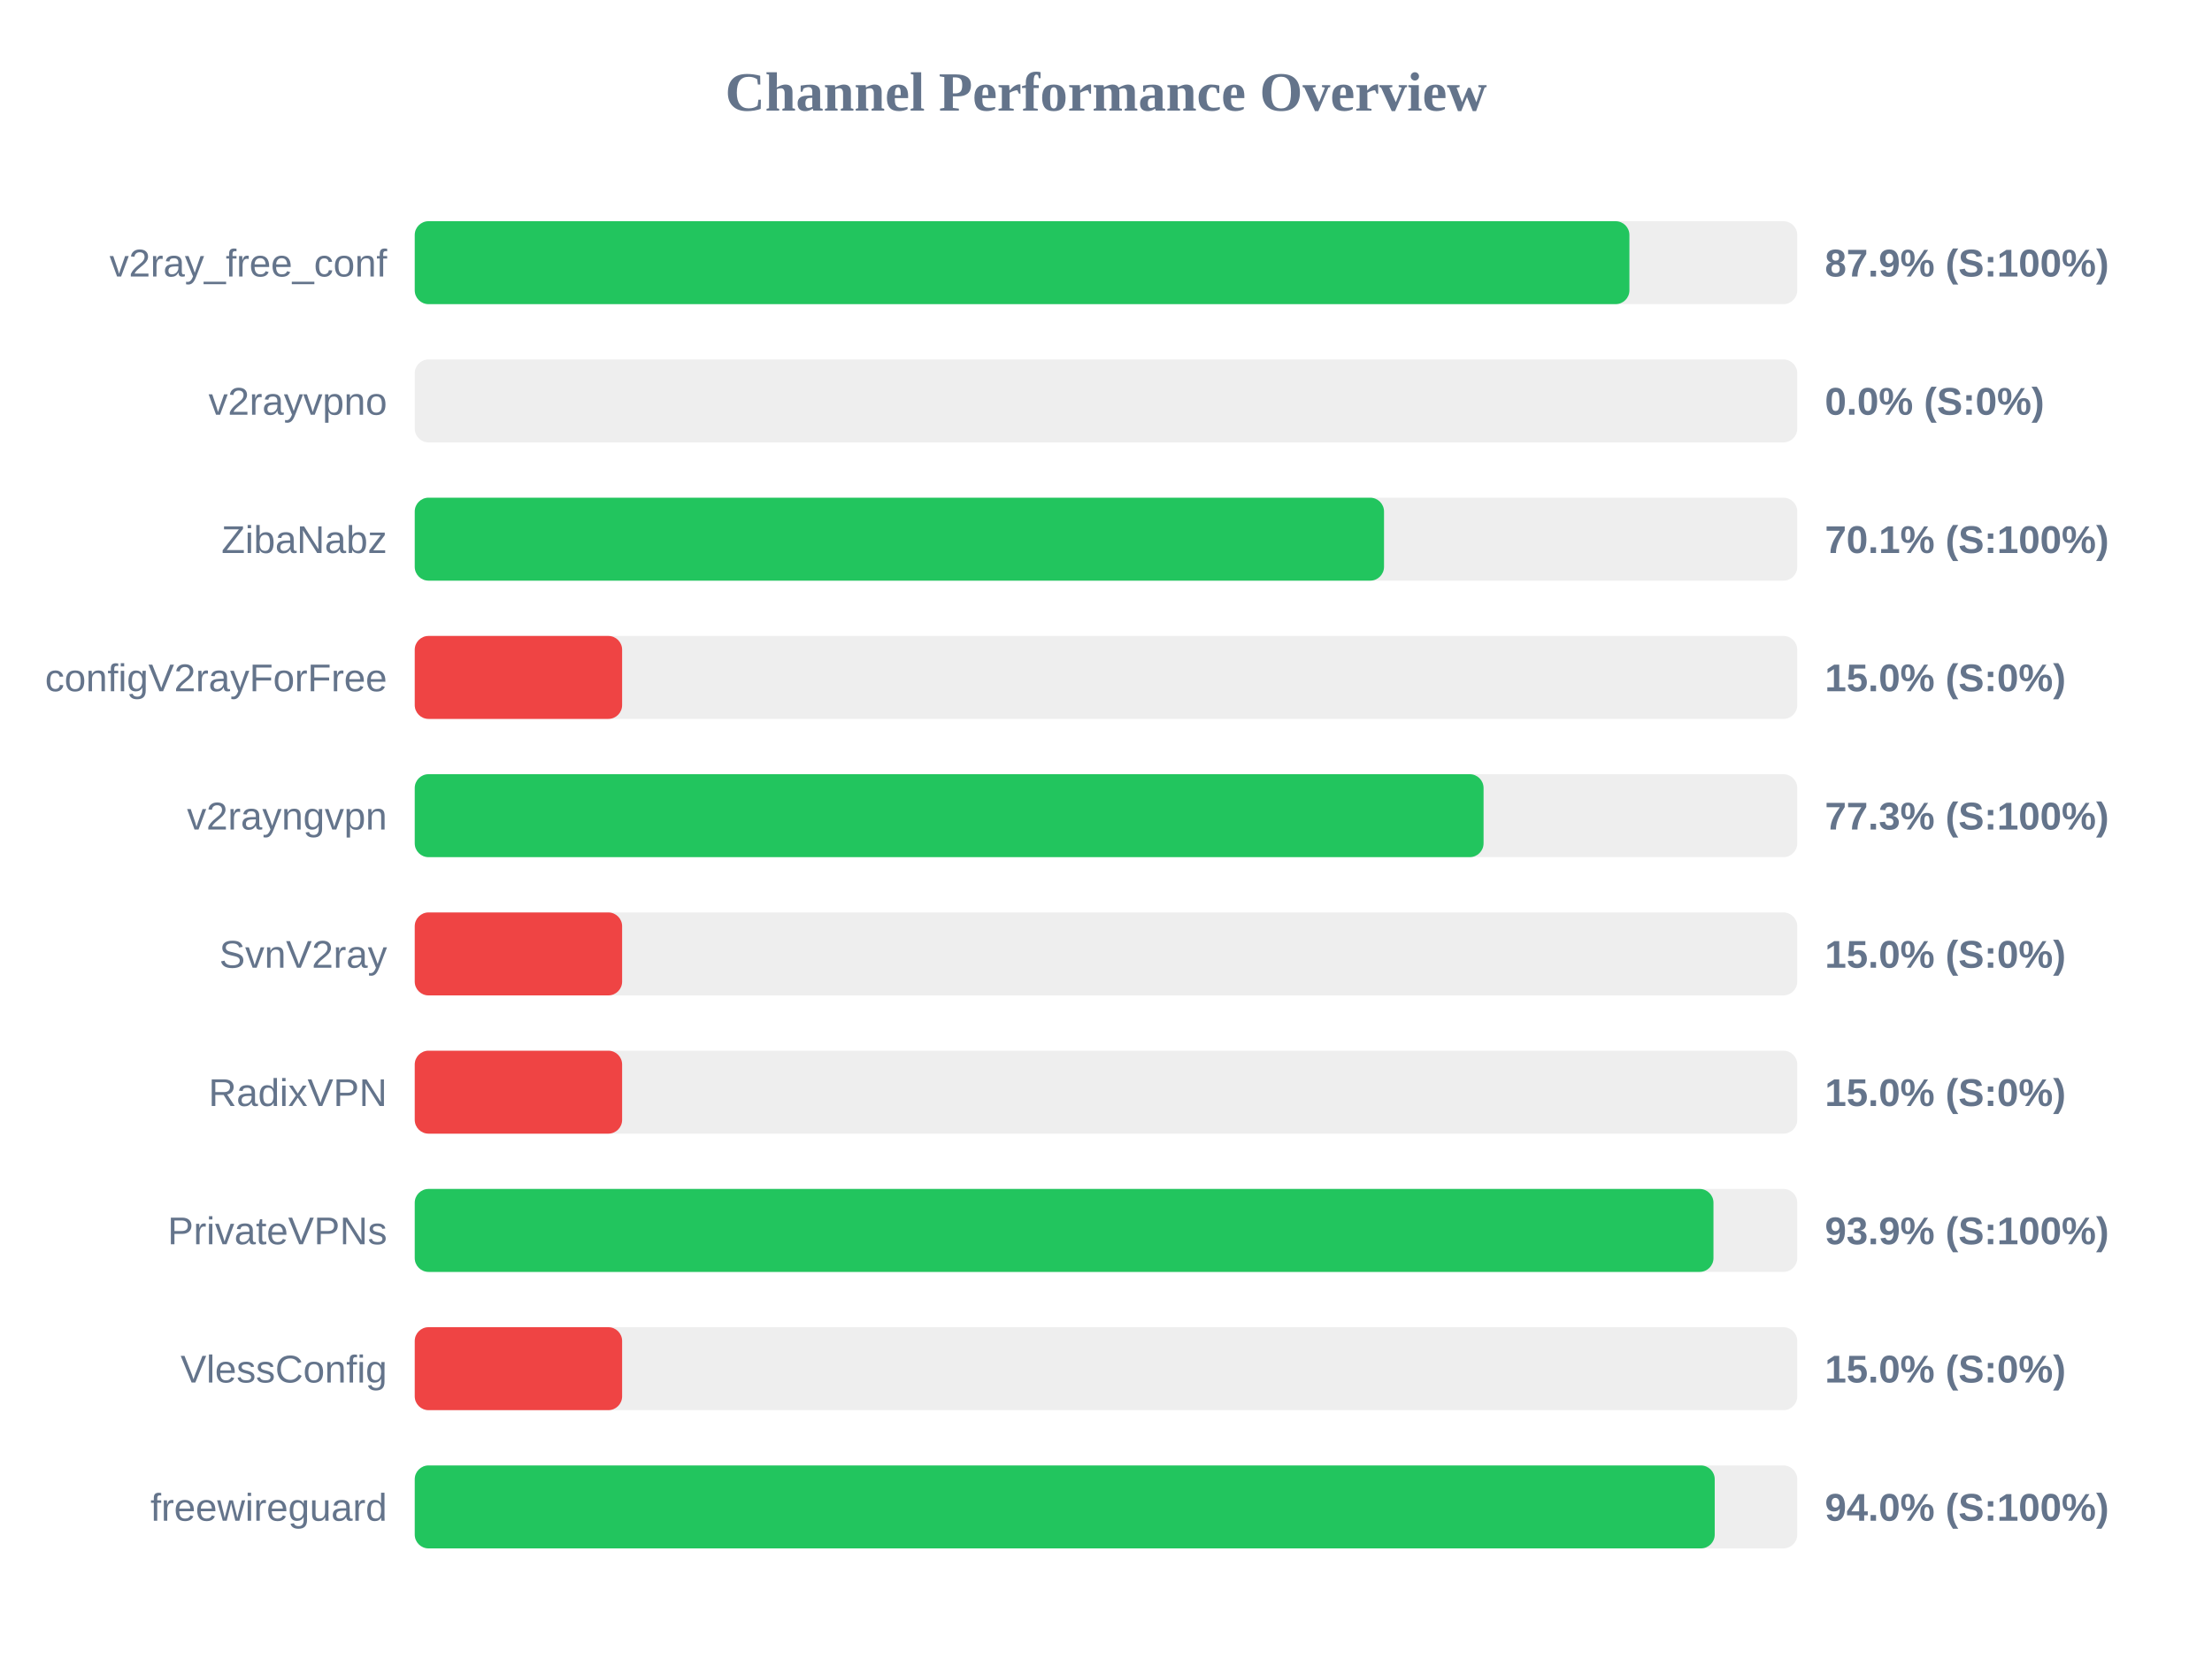
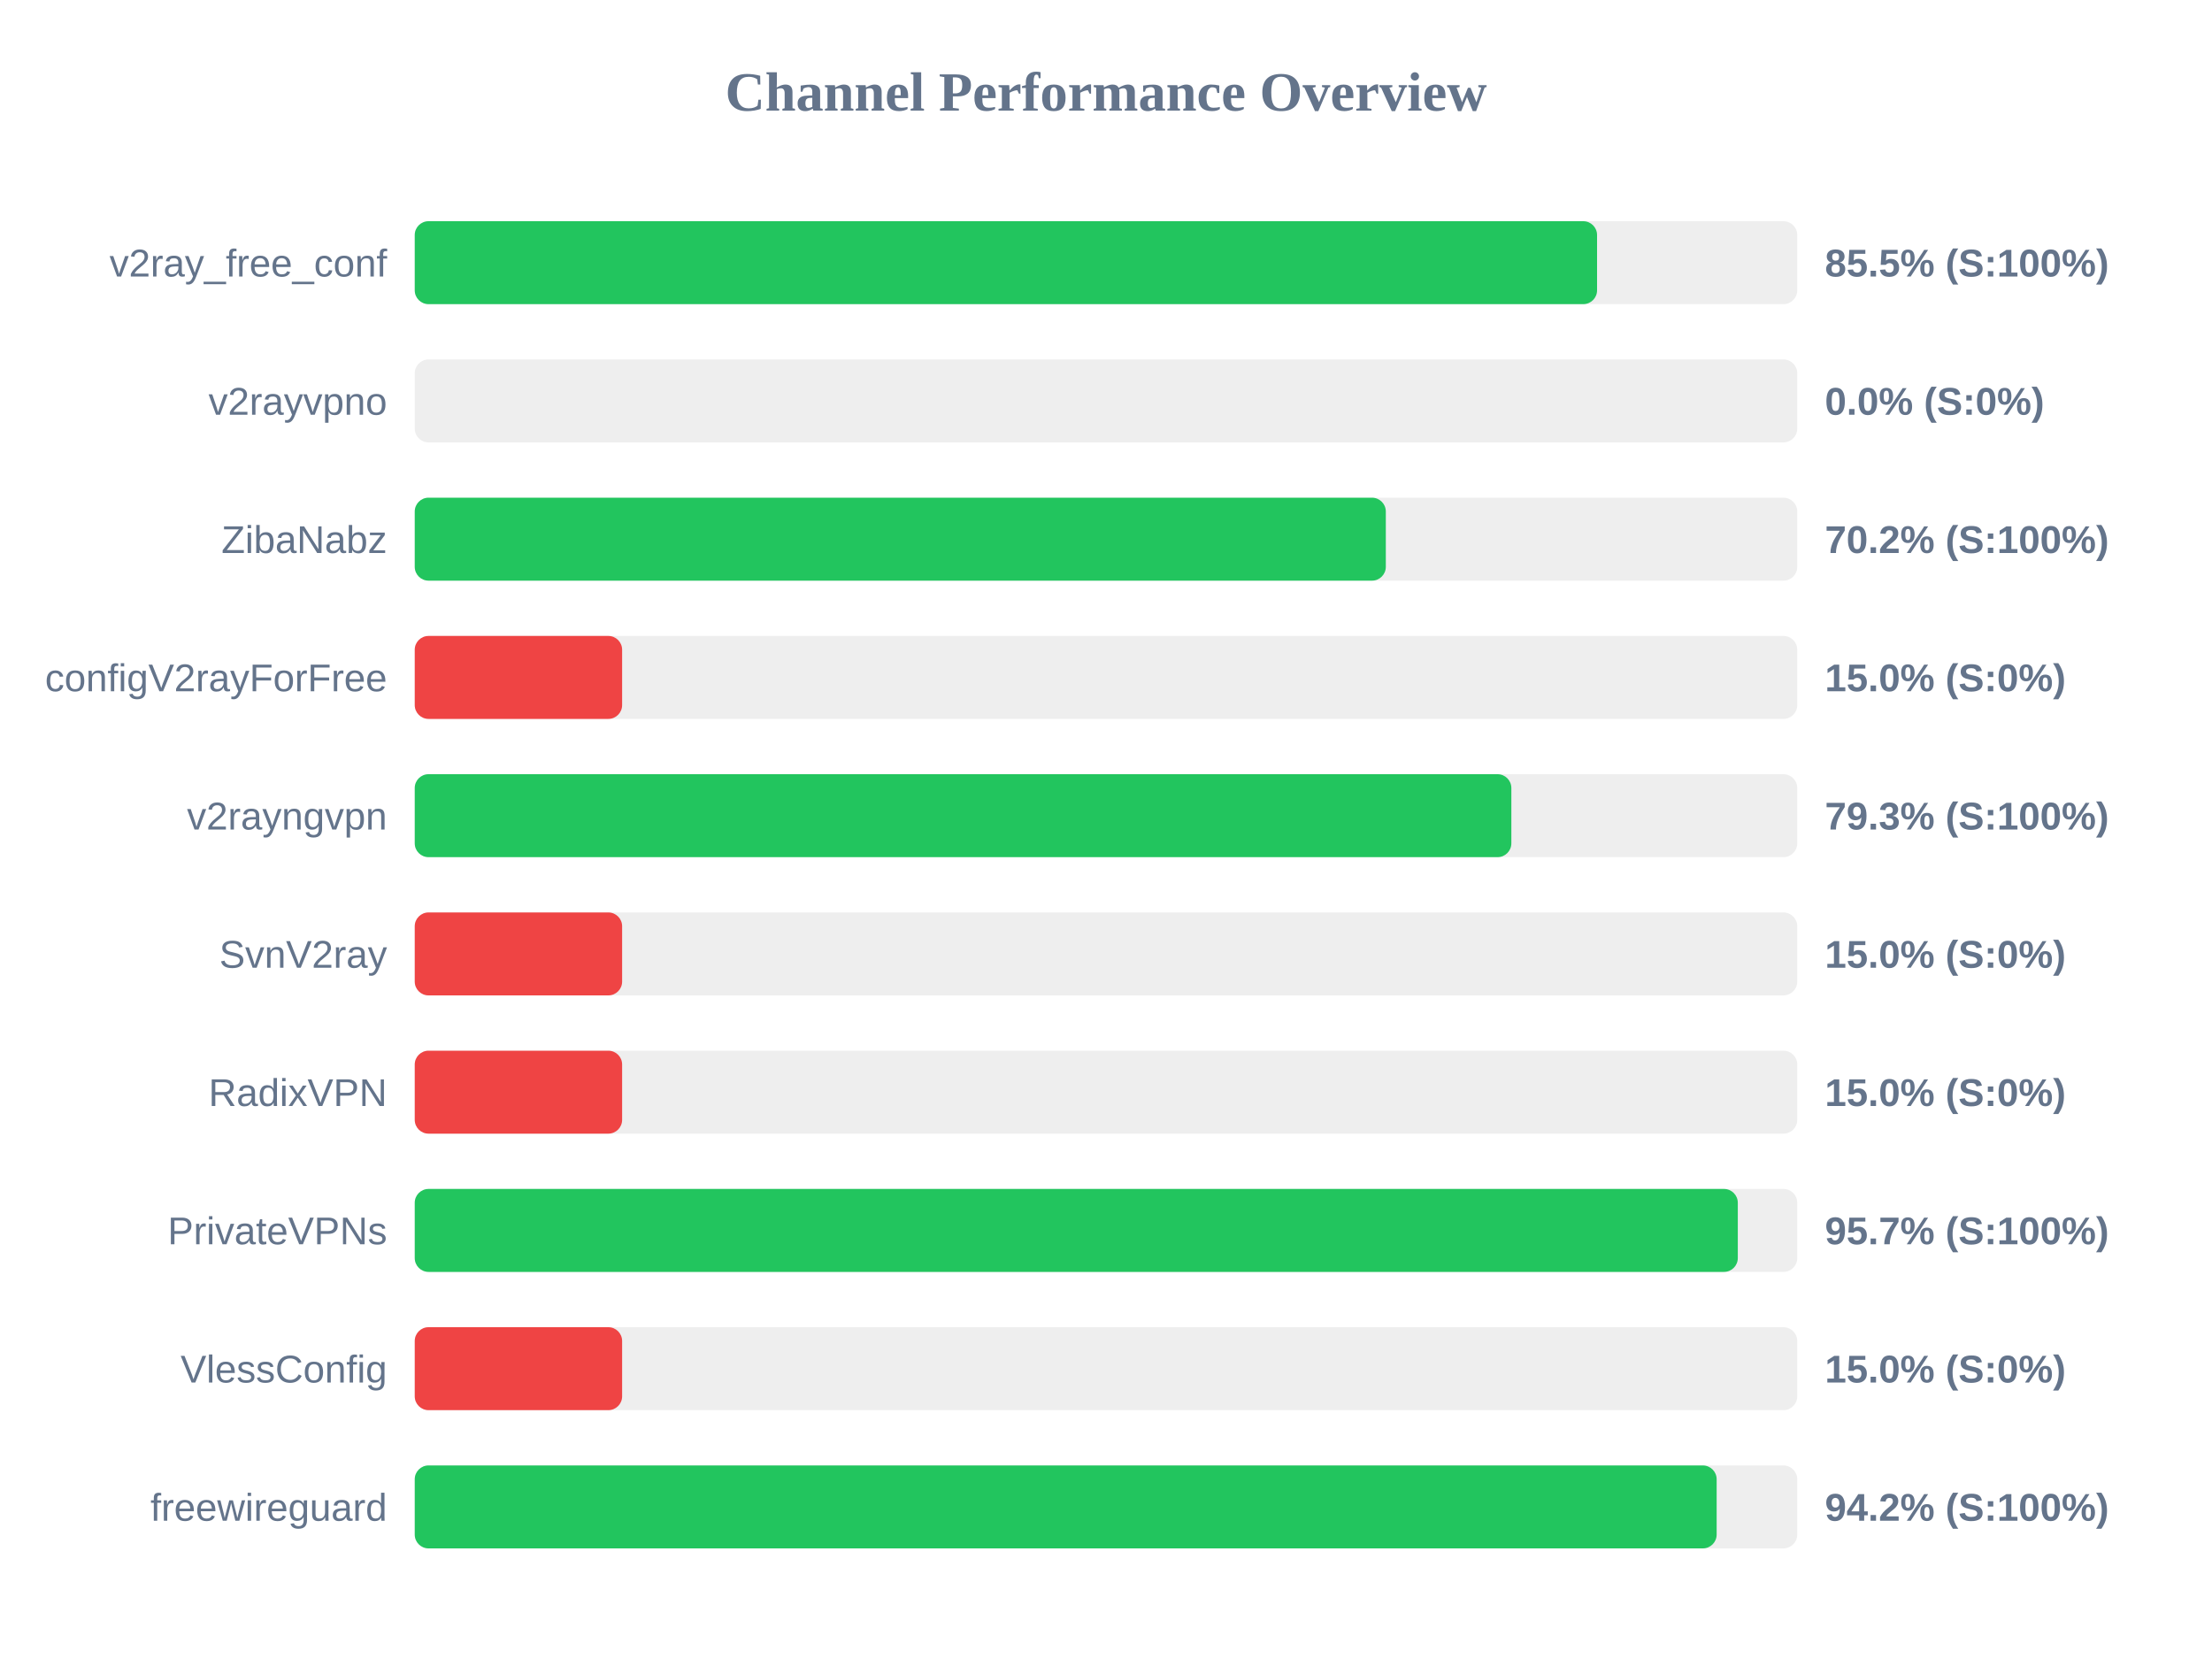
<svg xmlns="http://www.w3.org/2000/svg" width="800" height="600" version="1.1">
  <style>
        .row { font: 14px Arial; fill: #64748b; }
        .score { font: bold 14px Arial; fill: #64748b; }
    </style>
  <text x="400" y="40" text-anchor="middle" font-size="20px" font-weight="bold" fill="#64748b">Channel Performance Overview</text>
  <rect x="150" y="80" width="500" height="30" fill="#eee" rx="5" />
-   <rect x="150" y="80" width="439.3" height="30" fill="#22c55e" rx="5" />
+   <rect x="150" y="80" width="427.6" height="30" fill="#22c55e" rx="5" />
  <text x="140" y="100" text-anchor="end" class="row">v2ray_free_conf</text>
-   <text x="660" y="100" text-anchor="start" class="score">87.9% (S:100%)</text>
+   <text x="660" y="100" text-anchor="start" class="score">85.5% (S:100%)</text>
  <rect x="150" y="130" width="500" height="30" fill="#eee" rx="5" />
  <rect x="150" y="130" width="0.0" height="30" fill="#ef4444" rx="5" />
  <text x="140" y="150" text-anchor="end" class="row">v2rayvpno</text>
  <text x="660" y="150" text-anchor="start" class="score">0.0% (S:0%)</text>
  <rect x="150" y="180" width="500" height="30" fill="#eee" rx="5" />
-   <rect x="150" y="180" width="350.55" height="30" fill="#22c55e" rx="5" />
+   <rect x="150" y="180" width="351.2" height="30" fill="#22c55e" rx="5" />
  <text x="140" y="200" text-anchor="end" class="row">ZibaNabz</text>
-   <text x="660" y="200" text-anchor="start" class="score">70.1% (S:100%)</text>
+   <text x="660" y="200" text-anchor="start" class="score">70.2% (S:100%)</text>
  <rect x="150" y="230" width="500" height="30" fill="#eee" rx="5" />
  <rect x="150" y="230" width="75.0" height="30" fill="#ef4444" rx="5" />
  <text x="140" y="250" text-anchor="end" class="row">configV2rayForFree</text>
  <text x="660" y="250" text-anchor="start" class="score">15.0% (S:0%)</text>
  <rect x="150" y="280" width="500" height="30" fill="#eee" rx="5" />
-   <rect x="150" y="280" width="386.55" height="30" fill="#22c55e" rx="5" />
+   <rect x="150" y="280" width="396.6" height="30" fill="#22c55e" rx="5" />
  <text x="140" y="300" text-anchor="end" class="row">v2rayngvpn</text>
-   <text x="660" y="300" text-anchor="start" class="score">77.3% (S:100%)</text>
+   <text x="660" y="300" text-anchor="start" class="score">79.3% (S:100%)</text>
  <rect x="150" y="330" width="500" height="30" fill="#eee" rx="5" />
  <rect x="150" y="330" width="75.0" height="30" fill="#ef4444" rx="5" />
  <text x="140" y="350" text-anchor="end" class="row">SvnV2ray</text>
  <text x="660" y="350" text-anchor="start" class="score">15.0% (S:0%)</text>
  <rect x="150" y="380" width="500" height="30" fill="#eee" rx="5" />
  <rect x="150" y="380" width="75.0" height="30" fill="#ef4444" rx="5" />
  <text x="140" y="400" text-anchor="end" class="row">RadixVPN</text>
  <text x="660" y="400" text-anchor="start" class="score">15.0% (S:0%)</text>
  <rect x="150" y="430" width="500" height="30" fill="#eee" rx="5" />
-   <rect x="150" y="430" width="469.7" height="30" fill="#22c55e" rx="5" />
+   <rect x="150" y="430" width="478.5" height="30" fill="#22c55e" rx="5" />
  <text x="140" y="450" text-anchor="end" class="row">PrivateVPNs</text>
-   <text x="660" y="450" text-anchor="start" class="score">93.9% (S:100%)</text>
+   <text x="660" y="450" text-anchor="start" class="score">95.7% (S:100%)</text>
  <rect x="150" y="480" width="500" height="30" fill="#eee" rx="5" />
  <rect x="150" y="480" width="75.0" height="30" fill="#ef4444" rx="5" />
  <text x="140" y="500" text-anchor="end" class="row">VlessConfig</text>
  <text x="660" y="500" text-anchor="start" class="score">15.0% (S:0%)</text>
  <rect x="150" y="530" width="500" height="30" fill="#eee" rx="5" />
-   <rect x="150" y="530" width="470.15" height="30" fill="#22c55e" rx="5" />
+   <rect x="150" y="530" width="470.85" height="30" fill="#22c55e" rx="5" />
  <text x="140" y="550" text-anchor="end" class="row">freewireguard</text>
-   <text x="660" y="550" text-anchor="start" class="score">94.0% (S:100%)</text>
+   <text x="660" y="550" text-anchor="start" class="score">94.2% (S:100%)</text>
</svg>
